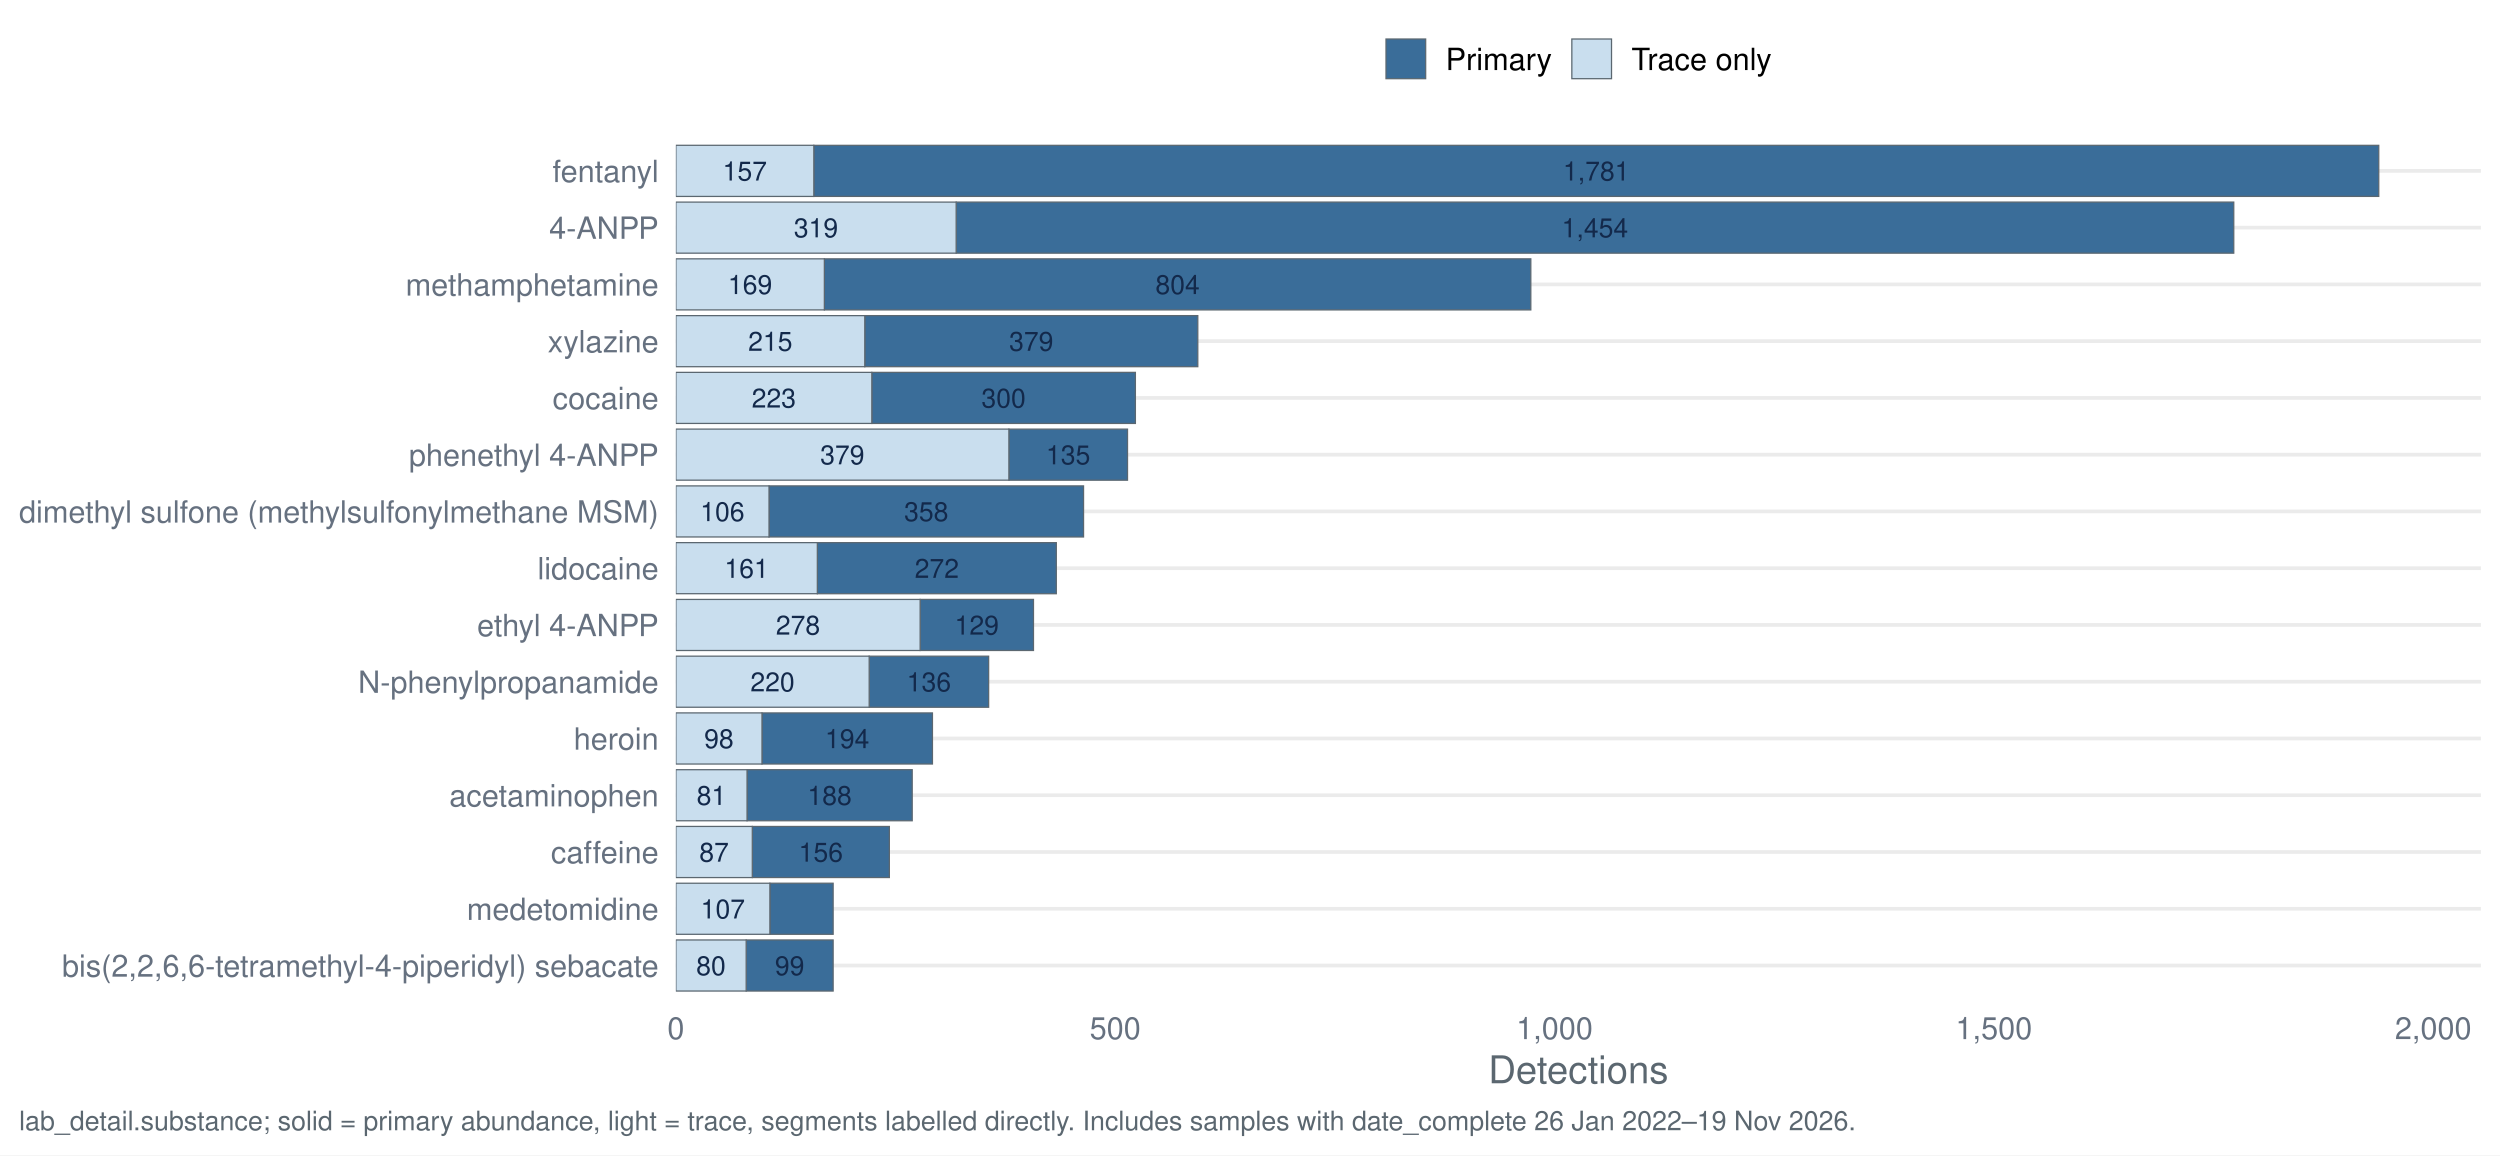
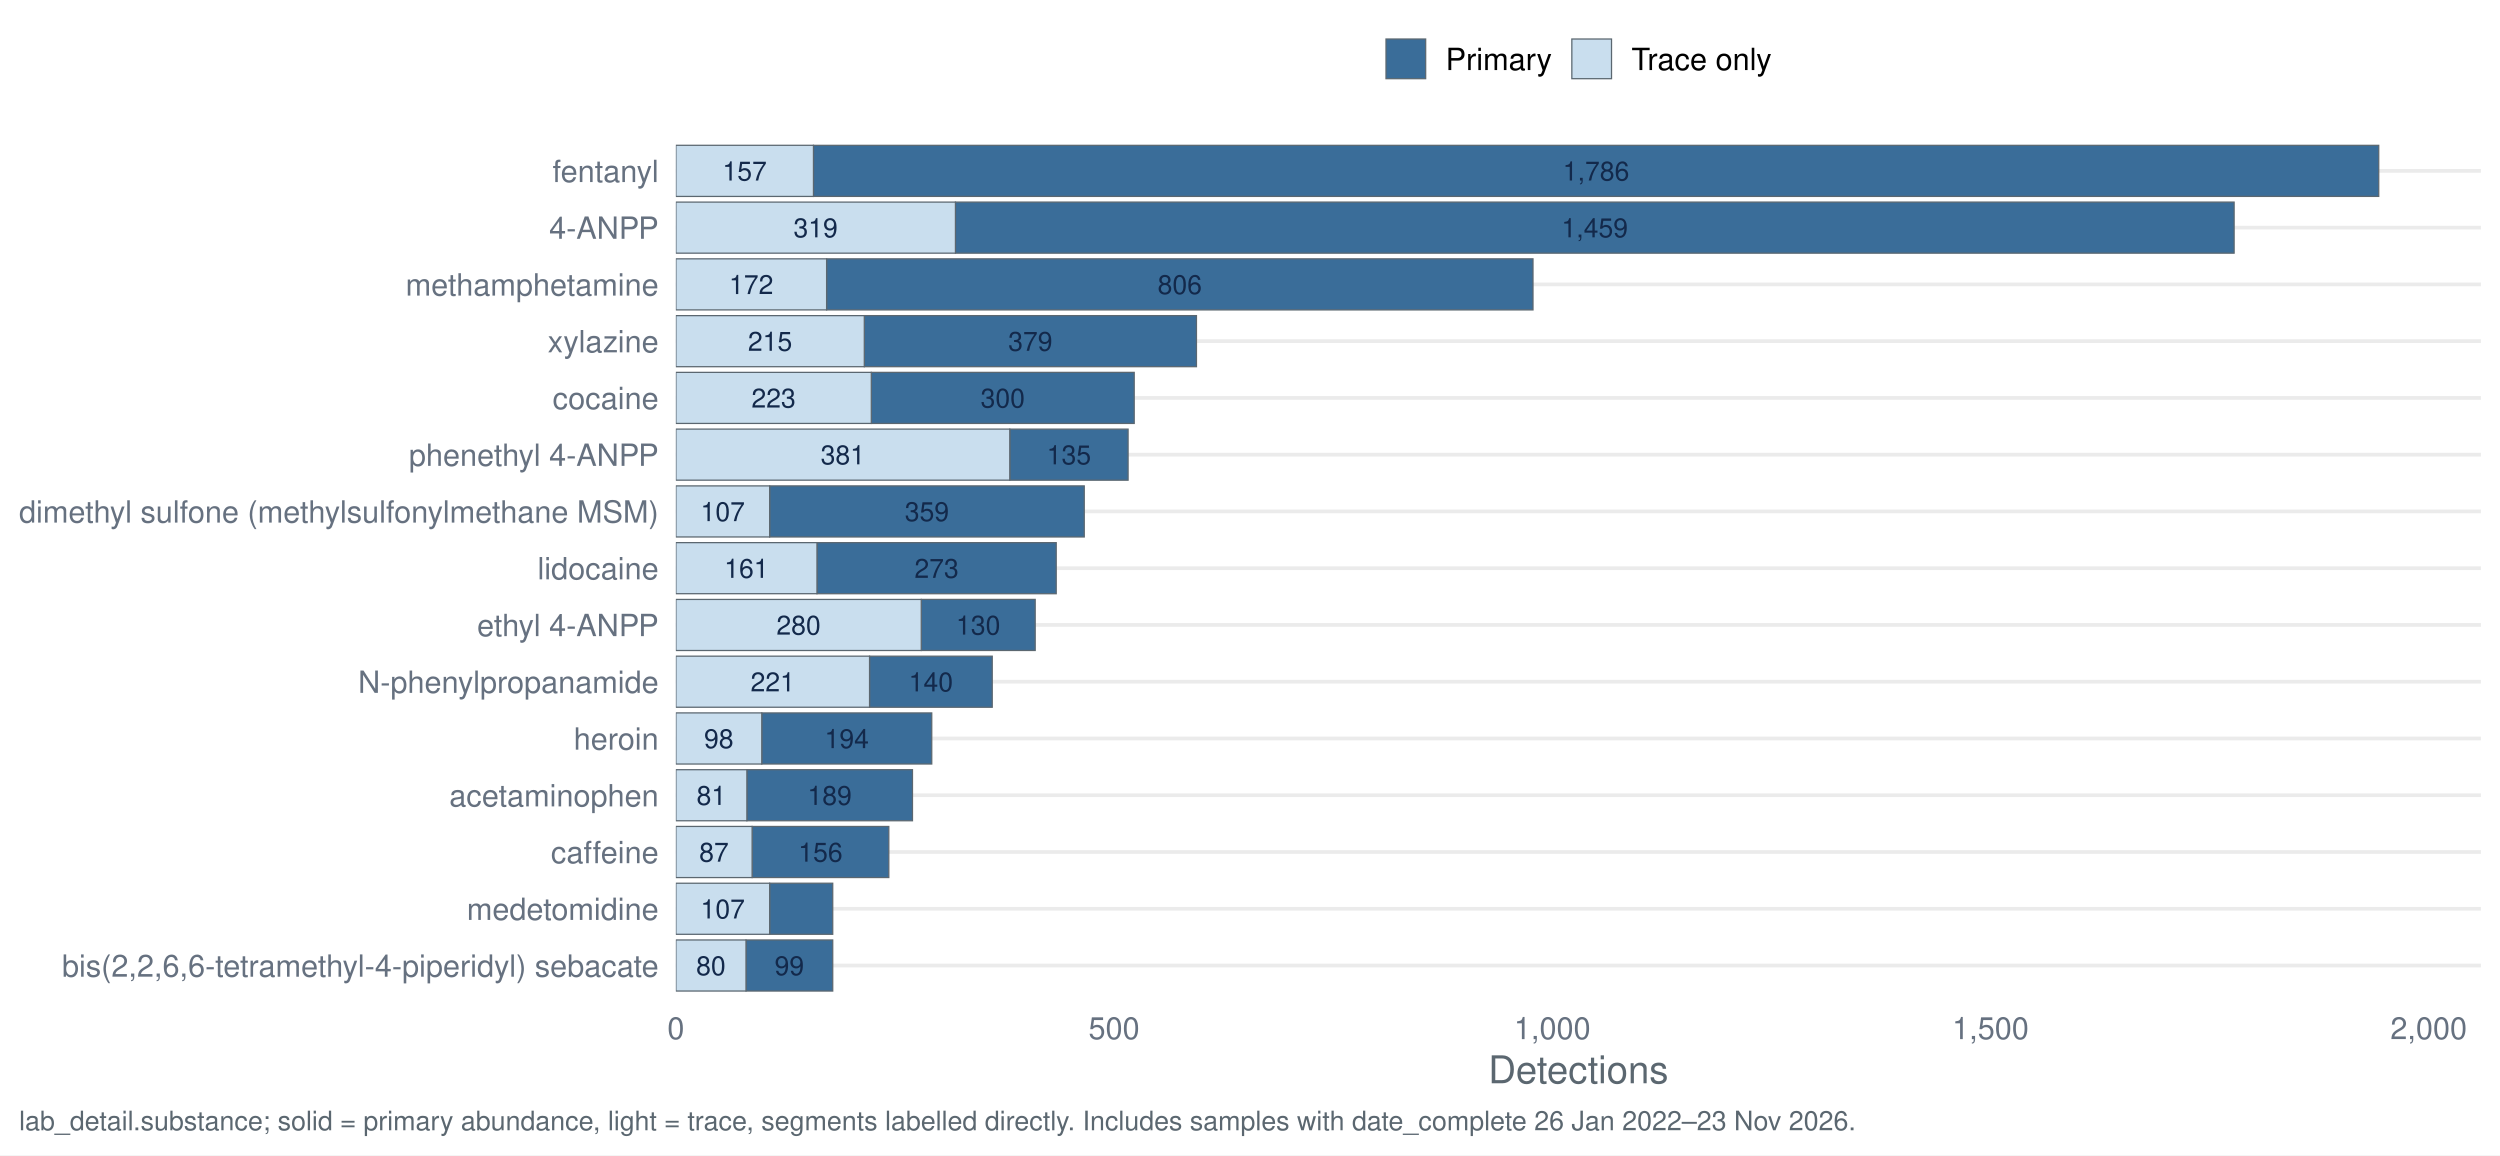
<svg xmlns="http://www.w3.org/2000/svg" width="1044.00pt" height="482.40pt" viewBox="0 0 1044.00 482.40">
  <g class="svglite">
    <defs>
      <style type="text/css">
    .svglite line, .svglite polyline, .svglite polygon, .svglite path, .svglite rect, .svglite circle {
      fill: none;
      stroke: #000000;
      stroke-linecap: round;
      stroke-linejoin: round;
      stroke-miterlimit: 10.00;
    }
    .svglite text {
      white-space: pre;
    }
    .svglite g.glyphgroup path {
      fill: inherit;
      stroke: none;
    }
  </style>
    </defs>
    <rect width="100%" height="100%" style="stroke: none; fill: #FFFFFF;" />
    <defs>
      <clipPath id="cpMC4wMHwxMDQ0LjAwfDAuMDB8NDgyLjQw">
        <rect x="0.00" y="0.00" width="1044.00" height="482.40" />
      </clipPath>
    </defs>
    <g clip-path="url(#cpMC4wMHwxMDQ0LjAwfDAuMDB8NDgyLjQw)">
      <rect x="0" y="0.00" width="1044.00" height="482.40" style="stroke-width: 1.55; stroke: none; fill: #FFFFFF;" />
    </g>
    <defs>
      <clipPath id="cpMjgyLjI0fDEwMzYuMDN8NTcuMTN8NDE3LjQy">
        <rect x="282.24" y="57.13" width="753.79" height="360.29" />
      </clipPath>
    </defs>
    <g clip-path="url(#cpMjgyLjI0fDEwMzYuMDN8NTcuMTN8NDE3LjQy)">
      <polyline points="282.24,403.20 1036.03,403.20 " style="stroke-width: 1.55; stroke: #EBEBEB; stroke-linecap: butt;" />
      <polyline points="282.24,379.50 1036.03,379.50 " style="stroke-width: 1.55; stroke: #EBEBEB; stroke-linecap: butt;" />
      <polyline points="282.24,355.79 1036.03,355.79 " style="stroke-width: 1.55; stroke: #EBEBEB; stroke-linecap: butt;" />
      <polyline points="282.24,332.09 1036.03,332.09 " style="stroke-width: 1.55; stroke: #EBEBEB; stroke-linecap: butt;" />
      <polyline points="282.24,308.39 1036.03,308.39 " style="stroke-width: 1.55; stroke: #EBEBEB; stroke-linecap: butt;" />
      <polyline points="282.24,284.68 1036.03,284.68 " style="stroke-width: 1.55; stroke: #EBEBEB; stroke-linecap: butt;" />
      <polyline points="282.24,260.98 1036.03,260.98 " style="stroke-width: 1.55; stroke: #EBEBEB; stroke-linecap: butt;" />
      <polyline points="282.24,237.28 1036.03,237.28 " style="stroke-width: 1.55; stroke: #EBEBEB; stroke-linecap: butt;" />
      <polyline points="282.24,213.57 1036.03,213.57 " style="stroke-width: 1.55; stroke: #EBEBEB; stroke-linecap: butt;" />
      <polyline points="282.24,189.87 1036.03,189.87 " style="stroke-width: 1.55; stroke: #EBEBEB; stroke-linecap: butt;" />
      <polyline points="282.24,166.17 1036.03,166.17 " style="stroke-width: 1.55; stroke: #EBEBEB; stroke-linecap: butt;" />
      <polyline points="282.24,142.46 1036.03,142.46 " style="stroke-width: 1.55; stroke: #EBEBEB; stroke-linecap: butt;" />
      <polyline points="282.24,118.76 1036.03,118.76 " style="stroke-width: 1.55; stroke: #EBEBEB; stroke-linecap: butt;" />
      <polyline points="282.24,95.06 1036.03,95.06 " style="stroke-width: 1.55; stroke: #EBEBEB; stroke-linecap: butt;" />
      <polyline points="282.24,71.35 1036.03,71.35 " style="stroke-width: 1.55; stroke: #EBEBEB; stroke-linecap: butt;" />
-       <rect x="399.29" y="84.39" width="533.53" height="21.33" style="stroke-width: 0.53; stroke: #5B6770; stroke-linecap: butt; stroke-linejoin: miter; fill: #3A6D99;" />
-       <rect x="282.24" y="84.39" width="117.05" height="21.33" style="stroke-width: 0.53; stroke: #5B6770; stroke-linecap: butt; stroke-linejoin: miter; fill: #C9DEEE;" />
-       <rect x="362.96" y="274.02" width="49.90" height="21.33" style="stroke-width: 0.53; stroke: #5B6770; stroke-linecap: butt; stroke-linejoin: miter; fill: #3A6D99;" />
-       <rect x="282.24" y="274.02" width="80.73" height="21.33" style="stroke-width: 0.53; stroke: #5B6770; stroke-linecap: butt; stroke-linejoin: miter; fill: #C9DEEE;" />
-       <rect x="311.96" y="321.42" width="68.98" height="21.33" style="stroke-width: 0.53; stroke: #5B6770; stroke-linecap: butt; stroke-linejoin: miter; fill: #3A6D99;" />
-       <rect x="282.24" y="321.42" width="29.72" height="21.33" style="stroke-width: 0.53; stroke: #5B6770; stroke-linecap: butt; stroke-linejoin: miter; fill: #C9DEEE;" />
-       <rect x="311.59" y="392.53" width="36.33" height="21.33" style="stroke-width: 0.53; stroke: #5B6770; stroke-linecap: butt; stroke-linejoin: miter; fill: #3A6D99;" />
-       <rect x="282.24" y="392.53" width="29.36" height="21.33" style="stroke-width: 0.53; stroke: #5B6770; stroke-linecap: butt; stroke-linejoin: miter; fill: #C9DEEE;" />
-       <rect x="314.16" y="345.13" width="57.24" height="21.33" style="stroke-width: 0.53; stroke: #5B6770; stroke-linecap: butt; stroke-linejoin: miter; fill: #3A6D99;" />
-       <rect x="282.24" y="345.13" width="31.92" height="21.33" style="stroke-width: 0.53; stroke: #5B6770; stroke-linecap: butt; stroke-linejoin: miter; fill: #C9DEEE;" />
-       <rect x="364.06" y="155.50" width="110.08" height="21.33" style="stroke-width: 0.53; stroke: #5B6770; stroke-linecap: butt; stroke-linejoin: miter; fill: #3A6D99;" />
-       <rect x="282.24" y="155.50" width="81.83" height="21.33" style="stroke-width: 0.53; stroke: #5B6770; stroke-linecap: butt; stroke-linejoin: miter; fill: #C9DEEE;" />
-       <rect x="321.13" y="202.91" width="131.36" height="21.33" style="stroke-width: 0.53; stroke: #5B6770; stroke-linecap: butt; stroke-linejoin: miter; fill: #3A6D99;" />
-       <rect x="282.24" y="202.91" width="38.90" height="21.33" style="stroke-width: 0.53; stroke: #5B6770; stroke-linecap: butt; stroke-linejoin: miter; fill: #C9DEEE;" />
-       <rect x="384.25" y="250.31" width="47.33" height="21.33" style="stroke-width: 0.53; stroke: #5B6770; stroke-linecap: butt; stroke-linejoin: miter; fill: #3A6D99;" />
-       <rect x="282.24" y="250.31" width="102.01" height="21.33" style="stroke-width: 0.53; stroke: #5B6770; stroke-linecap: butt; stroke-linejoin: miter; fill: #C9DEEE;" />
-       <rect x="339.85" y="60.69" width="653.52" height="21.33" style="stroke-width: 0.53; stroke: #5B6770; stroke-linecap: butt; stroke-linejoin: miter; fill: #3A6D99;" />
-       <rect x="282.24" y="60.69" width="57.61" height="21.33" style="stroke-width: 0.53; stroke: #5B6770; stroke-linecap: butt; stroke-linejoin: miter; fill: #C9DEEE;" />
-       <rect x="318.20" y="297.72" width="71.19" height="21.33" style="stroke-width: 0.53; stroke: #5B6770; stroke-linecap: butt; stroke-linejoin: miter; fill: #3A6D99;" />
-       <rect x="282.24" y="297.72" width="35.96" height="21.33" style="stroke-width: 0.53; stroke: #5B6770; stroke-linecap: butt; stroke-linejoin: miter; fill: #C9DEEE;" />
-       <rect x="341.31" y="226.61" width="99.81" height="21.33" style="stroke-width: 0.53; stroke: #5B6770; stroke-linecap: butt; stroke-linejoin: miter; fill: #3A6D99;" />
-       <rect x="282.24" y="226.61" width="59.08" height="21.33" style="stroke-width: 0.53; stroke: #5B6770; stroke-linecap: butt; stroke-linejoin: miter; fill: #C9DEEE;" />
-       <rect x="321.50" y="368.83" width="26.42" height="21.33" style="stroke-width: 0.53; stroke: #5B6770; stroke-linecap: butt; stroke-linejoin: miter; fill: #3A6D99;" />
-       <rect x="282.24" y="368.83" width="39.26" height="21.33" style="stroke-width: 0.53; stroke: #5B6770; stroke-linecap: butt; stroke-linejoin: miter; fill: #C9DEEE;" />
-       <rect x="344.25" y="108.09" width="295.02" height="21.33" style="stroke-width: 0.53; stroke: #5B6770; stroke-linecap: butt; stroke-linejoin: miter; fill: #3A6D99;" />
-       <rect x="282.24" y="108.09" width="62.01" height="21.33" style="stroke-width: 0.53; stroke: #5B6770; stroke-linecap: butt; stroke-linejoin: miter; fill: #C9DEEE;" />
-       <rect x="421.31" y="179.20" width="49.54" height="21.33" style="stroke-width: 0.53; stroke: #5B6770; stroke-linecap: butt; stroke-linejoin: miter; fill: #3A6D99;" />
-       <rect x="282.24" y="179.20" width="139.07" height="21.33" style="stroke-width: 0.53; stroke: #5B6770; stroke-linecap: butt; stroke-linejoin: miter; fill: #C9DEEE;" />
-       <rect x="361.13" y="131.80" width="139.07" height="21.33" style="stroke-width: 0.53; stroke: #5B6770; stroke-linecap: butt; stroke-linejoin: miter; fill: #3A6D99;" />
-       <rect x="282.24" y="131.80" width="78.89" height="21.33" style="stroke-width: 0.53; stroke: #5B6770; stroke-linecap: butt; stroke-linejoin: miter; fill: #C9DEEE;" />
-       <text x="666.05" y="99.10" text-anchor="middle" style="font-size: 11.10px;fill: #13294B; font-family: &quot;Nimbus Sans&quot;;" textLength="27.77px" lengthAdjust="spacingAndGlyphs">1,454</text>
-       <text x="340.76" y="99.10" text-anchor="middle" style="font-size: 11.10px;fill: #13294B; font-family: &quot;Nimbus Sans&quot;;" textLength="18.52px" lengthAdjust="spacingAndGlyphs">319</text>
-       <text x="387.92" y="288.73" text-anchor="middle" style="font-size: 11.10px;fill: #13294B; font-family: &quot;Nimbus Sans&quot;;" textLength="18.52px" lengthAdjust="spacingAndGlyphs">136</text>
-       <text x="322.60" y="288.73" text-anchor="middle" style="font-size: 11.10px;fill: #13294B; font-family: &quot;Nimbus Sans&quot;;" textLength="18.52px" lengthAdjust="spacingAndGlyphs">220</text>
-       <text x="346.45" y="336.13" text-anchor="middle" style="font-size: 11.10px;fill: #13294B; font-family: &quot;Nimbus Sans&quot;;" textLength="18.52px" lengthAdjust="spacingAndGlyphs">188</text>
-       <text x="297.10" y="336.13" text-anchor="middle" style="font-size: 11.10px;fill: #13294B; font-family: &quot;Nimbus Sans&quot;;" textLength="12.34px" lengthAdjust="spacingAndGlyphs">81</text>
-       <text x="329.76" y="407.24" text-anchor="middle" style="font-size: 11.10px;fill: #13294B; font-family: &quot;Nimbus Sans&quot;;" textLength="12.34px" lengthAdjust="spacingAndGlyphs">99</text>
-       <text x="296.91" y="407.24" text-anchor="middle" style="font-size: 11.10px;fill: #13294B; font-family: &quot;Nimbus Sans&quot;;" textLength="12.34px" lengthAdjust="spacingAndGlyphs">80</text>
-       <text x="342.78" y="359.84" text-anchor="middle" style="font-size: 11.10px;fill: #13294B; font-family: &quot;Nimbus Sans&quot;;" textLength="18.52px" lengthAdjust="spacingAndGlyphs">156</text>
-       <text x="298.20" y="359.84" text-anchor="middle" style="font-size: 11.10px;fill: #13294B; font-family: &quot;Nimbus Sans&quot;;" textLength="12.34px" lengthAdjust="spacingAndGlyphs">87</text>
-       <text x="419.10" y="170.21" text-anchor="middle" style="font-size: 11.10px;fill: #13294B; font-family: &quot;Nimbus Sans&quot;;" textLength="18.52px" lengthAdjust="spacingAndGlyphs">300</text>
-       <text x="323.15" y="170.21" text-anchor="middle" style="font-size: 11.10px;fill: #13294B; font-family: &quot;Nimbus Sans&quot;;" textLength="18.52px" lengthAdjust="spacingAndGlyphs">223</text>
-       <text x="386.81" y="217.62" text-anchor="middle" style="font-size: 11.10px;fill: #13294B; font-family: &quot;Nimbus Sans&quot;;" textLength="18.52px" lengthAdjust="spacingAndGlyphs">358</text>
-       <text x="301.68" y="217.62" text-anchor="middle" style="font-size: 11.10px;fill: #13294B; font-family: &quot;Nimbus Sans&quot;;" textLength="18.52px" lengthAdjust="spacingAndGlyphs">106</text>
-       <text x="407.91" y="265.02" text-anchor="middle" style="font-size: 11.10px;fill: #13294B; font-family: &quot;Nimbus Sans&quot;;" textLength="18.52px" lengthAdjust="spacingAndGlyphs">129</text>
-       <text x="333.24" y="265.02" text-anchor="middle" style="font-size: 11.10px;fill: #13294B; font-family: &quot;Nimbus Sans&quot;;" textLength="18.52px" lengthAdjust="spacingAndGlyphs">278</text>
-       <text x="666.60" y="75.40" text-anchor="middle" style="font-size: 11.10px;fill: #13294B; font-family: &quot;Nimbus Sans&quot;;" textLength="27.77px" lengthAdjust="spacingAndGlyphs">1,781</text>
-       <text x="311.04" y="75.40" text-anchor="middle" style="font-size: 11.10px;fill: #13294B; font-family: &quot;Nimbus Sans&quot;;" textLength="18.52px" lengthAdjust="spacingAndGlyphs">157</text>
-       <text x="353.79" y="312.43" text-anchor="middle" style="font-size: 11.10px;fill: #13294B; font-family: &quot;Nimbus Sans&quot;;" textLength="18.52px" lengthAdjust="spacingAndGlyphs">194</text>
-       <text x="300.22" y="312.43" text-anchor="middle" style="font-size: 11.10px;fill: #13294B; font-family: &quot;Nimbus Sans&quot;;" textLength="12.34px" lengthAdjust="spacingAndGlyphs">98</text>
-       <text x="391.22" y="241.32" text-anchor="middle" style="font-size: 11.10px;fill: #13294B; font-family: &quot;Nimbus Sans&quot;;" textLength="18.52px" lengthAdjust="spacingAndGlyphs">272</text>
-       <text x="311.78" y="241.32" text-anchor="middle" style="font-size: 11.10px;fill: #13294B; font-family: &quot;Nimbus Sans&quot;;" textLength="18.52px" lengthAdjust="spacingAndGlyphs">161</text>
-       <text x="301.87" y="383.54" text-anchor="middle" style="font-size: 11.10px;fill: #13294B; font-family: &quot;Nimbus Sans&quot;;" textLength="18.52px" lengthAdjust="spacingAndGlyphs">107</text>
-       <text x="491.76" y="122.80" text-anchor="middle" style="font-size: 11.10px;fill: #13294B; font-family: &quot;Nimbus Sans&quot;;" textLength="18.52px" lengthAdjust="spacingAndGlyphs">804</text>
-       <text x="313.24" y="122.80" text-anchor="middle" style="font-size: 11.10px;fill: #13294B; font-family: &quot;Nimbus Sans&quot;;" textLength="18.52px" lengthAdjust="spacingAndGlyphs">169</text>
-       <text x="446.07" y="193.91" text-anchor="middle" style="font-size: 11.10px;fill: #13294B; font-family: &quot;Nimbus Sans&quot;;" textLength="18.52px" lengthAdjust="spacingAndGlyphs">135</text>
-       <text x="351.77" y="193.91" text-anchor="middle" style="font-size: 11.10px;fill: #13294B; font-family: &quot;Nimbus Sans&quot;;" textLength="18.52px" lengthAdjust="spacingAndGlyphs">379</text>
-       <text x="430.66" y="146.51" text-anchor="middle" style="font-size: 11.10px;fill: #13294B; font-family: &quot;Nimbus Sans&quot;;" textLength="18.52px" lengthAdjust="spacingAndGlyphs">379</text>
-       <text x="321.68" y="146.51" text-anchor="middle" style="font-size: 11.10px;fill: #13294B; font-family: &quot;Nimbus Sans&quot;;" textLength="18.52px" lengthAdjust="spacingAndGlyphs">215</text>
+       <rect x="398.99" y="84.39" width="533.98" height="21.33" style="stroke-width: 0.53; stroke: #5B6770; stroke-linecap: butt; stroke-linejoin: miter; fill: #3A6D99;" />
+       <rect x="282.24" y="84.39" width="116.75" height="21.33" style="stroke-width: 0.53; stroke: #5B6770; stroke-linecap: butt; stroke-linejoin: miter; fill: #C9DEEE;" />
+       <rect x="363.12" y="274.02" width="51.24" height="21.33" style="stroke-width: 0.53; stroke: #5B6770; stroke-linecap: butt; stroke-linejoin: miter; fill: #3A6D99;" />
+       <rect x="282.24" y="274.02" width="80.88" height="21.33" style="stroke-width: 0.53; stroke: #5B6770; stroke-linecap: butt; stroke-linejoin: miter; fill: #C9DEEE;" />
+       <rect x="311.88" y="321.42" width="69.17" height="21.33" style="stroke-width: 0.53; stroke: #5B6770; stroke-linecap: butt; stroke-linejoin: miter; fill: #3A6D99;" />
+       <rect x="282.24" y="321.42" width="29.65" height="21.33" style="stroke-width: 0.53; stroke: #5B6770; stroke-linecap: butt; stroke-linejoin: miter; fill: #C9DEEE;" />
+       <rect x="311.52" y="392.53" width="36.23" height="21.33" style="stroke-width: 0.53; stroke: #5B6770; stroke-linecap: butt; stroke-linejoin: miter; fill: #3A6D99;" />
+       <rect x="282.24" y="392.53" width="29.28" height="21.33" style="stroke-width: 0.53; stroke: #5B6770; stroke-linecap: butt; stroke-linejoin: miter; fill: #C9DEEE;" />
+       <rect x="314.08" y="345.13" width="57.09" height="21.33" style="stroke-width: 0.53; stroke: #5B6770; stroke-linecap: butt; stroke-linejoin: miter; fill: #3A6D99;" />
+       <rect x="282.24" y="345.13" width="31.84" height="21.33" style="stroke-width: 0.53; stroke: #5B6770; stroke-linecap: butt; stroke-linejoin: miter; fill: #C9DEEE;" />
+       <rect x="363.85" y="155.50" width="109.80" height="21.33" style="stroke-width: 0.53; stroke: #5B6770; stroke-linecap: butt; stroke-linejoin: miter; fill: #3A6D99;" />
+       <rect x="282.24" y="155.50" width="81.62" height="21.33" style="stroke-width: 0.53; stroke: #5B6770; stroke-linecap: butt; stroke-linejoin: miter; fill: #C9DEEE;" />
+       <rect x="321.40" y="202.91" width="131.39" height="21.33" style="stroke-width: 0.53; stroke: #5B6770; stroke-linecap: butt; stroke-linejoin: miter; fill: #3A6D99;" />
+       <rect x="282.24" y="202.91" width="39.16" height="21.33" style="stroke-width: 0.53; stroke: #5B6770; stroke-linecap: butt; stroke-linejoin: miter; fill: #C9DEEE;" />
+       <rect x="384.72" y="250.31" width="47.58" height="21.33" style="stroke-width: 0.53; stroke: #5B6770; stroke-linecap: butt; stroke-linejoin: miter; fill: #3A6D99;" />
+       <rect x="282.24" y="250.31" width="102.48" height="21.33" style="stroke-width: 0.53; stroke: #5B6770; stroke-linecap: butt; stroke-linejoin: miter; fill: #C9DEEE;" />
+       <rect x="339.70" y="60.69" width="653.66" height="21.33" style="stroke-width: 0.53; stroke: #5B6770; stroke-linecap: butt; stroke-linejoin: miter; fill: #3A6D99;" />
+       <rect x="282.24" y="60.69" width="57.46" height="21.33" style="stroke-width: 0.53; stroke: #5B6770; stroke-linecap: butt; stroke-linejoin: miter; fill: #C9DEEE;" />
+       <rect x="318.10" y="297.72" width="71.00" height="21.33" style="stroke-width: 0.53; stroke: #5B6770; stroke-linecap: butt; stroke-linejoin: miter; fill: #3A6D99;" />
+       <rect x="282.24" y="297.72" width="35.87" height="21.33" style="stroke-width: 0.53; stroke: #5B6770; stroke-linecap: butt; stroke-linejoin: miter; fill: #C9DEEE;" />
+       <rect x="341.16" y="226.61" width="99.92" height="21.33" style="stroke-width: 0.53; stroke: #5B6770; stroke-linecap: butt; stroke-linejoin: miter; fill: #3A6D99;" />
+       <rect x="282.24" y="226.61" width="58.92" height="21.33" style="stroke-width: 0.53; stroke: #5B6770; stroke-linecap: butt; stroke-linejoin: miter; fill: #C9DEEE;" />
+       <rect x="321.40" y="368.83" width="26.35" height="21.33" style="stroke-width: 0.53; stroke: #5B6770; stroke-linecap: butt; stroke-linejoin: miter; fill: #3A6D99;" />
+       <rect x="282.24" y="368.83" width="39.16" height="21.33" style="stroke-width: 0.53; stroke: #5B6770; stroke-linecap: butt; stroke-linejoin: miter; fill: #C9DEEE;" />
+       <rect x="345.19" y="108.09" width="294.99" height="21.33" style="stroke-width: 0.53; stroke: #5B6770; stroke-linecap: butt; stroke-linejoin: miter; fill: #3A6D99;" />
+       <rect x="282.24" y="108.09" width="62.95" height="21.33" style="stroke-width: 0.53; stroke: #5B6770; stroke-linecap: butt; stroke-linejoin: miter; fill: #C9DEEE;" />
+       <rect x="421.68" y="179.20" width="49.41" height="21.33" style="stroke-width: 0.53; stroke: #5B6770; stroke-linecap: butt; stroke-linejoin: miter; fill: #3A6D99;" />
+       <rect x="282.24" y="179.20" width="139.44" height="21.33" style="stroke-width: 0.53; stroke: #5B6770; stroke-linecap: butt; stroke-linejoin: miter; fill: #C9DEEE;" />
+       <rect x="360.93" y="131.80" width="138.71" height="21.33" style="stroke-width: 0.53; stroke: #5B6770; stroke-linecap: butt; stroke-linejoin: miter; fill: #3A6D99;" />
+       <rect x="282.24" y="131.80" width="78.69" height="21.33" style="stroke-width: 0.53; stroke: #5B6770; stroke-linecap: butt; stroke-linejoin: miter; fill: #C9DEEE;" />
+       <text x="665.98" y="99.10" text-anchor="middle" style="font-size: 11.10px;fill: #13294B; font-family: &quot;Nimbus Sans&quot;;" textLength="27.77px" lengthAdjust="spacingAndGlyphs">1,459</text>
+       <text x="340.61" y="99.10" text-anchor="middle" style="font-size: 11.10px;fill: #13294B; font-family: &quot;Nimbus Sans&quot;;" textLength="18.52px" lengthAdjust="spacingAndGlyphs">319</text>
+       <text x="388.74" y="288.73" text-anchor="middle" style="font-size: 11.10px;fill: #13294B; font-family: &quot;Nimbus Sans&quot;;" textLength="18.52px" lengthAdjust="spacingAndGlyphs">140</text>
+       <text x="322.68" y="288.73" text-anchor="middle" style="font-size: 11.10px;fill: #13294B; font-family: &quot;Nimbus Sans&quot;;" textLength="18.52px" lengthAdjust="spacingAndGlyphs">221</text>
+       <text x="346.47" y="336.13" text-anchor="middle" style="font-size: 11.10px;fill: #13294B; font-family: &quot;Nimbus Sans&quot;;" textLength="18.52px" lengthAdjust="spacingAndGlyphs">189</text>
+       <text x="297.06" y="336.13" text-anchor="middle" style="font-size: 11.10px;fill: #13294B; font-family: &quot;Nimbus Sans&quot;;" textLength="12.34px" lengthAdjust="spacingAndGlyphs">81</text>
+       <text x="329.63" y="407.24" text-anchor="middle" style="font-size: 11.10px;fill: #13294B; font-family: &quot;Nimbus Sans&quot;;" textLength="12.34px" lengthAdjust="spacingAndGlyphs">99</text>
+       <text x="296.88" y="407.24" text-anchor="middle" style="font-size: 11.10px;fill: #13294B; font-family: &quot;Nimbus Sans&quot;;" textLength="12.34px" lengthAdjust="spacingAndGlyphs">80</text>
+       <text x="342.63" y="359.84" text-anchor="middle" style="font-size: 11.10px;fill: #13294B; font-family: &quot;Nimbus Sans&quot;;" textLength="18.52px" lengthAdjust="spacingAndGlyphs">156</text>
+       <text x="298.16" y="359.84" text-anchor="middle" style="font-size: 11.10px;fill: #13294B; font-family: &quot;Nimbus Sans&quot;;" textLength="12.34px" lengthAdjust="spacingAndGlyphs">87</text>
+       <text x="418.75" y="170.21" text-anchor="middle" style="font-size: 11.10px;fill: #13294B; font-family: &quot;Nimbus Sans&quot;;" textLength="18.52px" lengthAdjust="spacingAndGlyphs">300</text>
+       <text x="323.05" y="170.21" text-anchor="middle" style="font-size: 11.10px;fill: #13294B; font-family: &quot;Nimbus Sans&quot;;" textLength="18.52px" lengthAdjust="spacingAndGlyphs">223</text>
+       <text x="387.09" y="217.62" text-anchor="middle" style="font-size: 11.10px;fill: #13294B; font-family: &quot;Nimbus Sans&quot;;" textLength="18.52px" lengthAdjust="spacingAndGlyphs">359</text>
+       <text x="301.82" y="217.62" text-anchor="middle" style="font-size: 11.10px;fill: #13294B; font-family: &quot;Nimbus Sans&quot;;" textLength="18.52px" lengthAdjust="spacingAndGlyphs">107</text>
+       <text x="408.50" y="265.02" text-anchor="middle" style="font-size: 11.10px;fill: #13294B; font-family: &quot;Nimbus Sans&quot;;" textLength="18.52px" lengthAdjust="spacingAndGlyphs">130</text>
+       <text x="333.48" y="265.02" text-anchor="middle" style="font-size: 11.10px;fill: #13294B; font-family: &quot;Nimbus Sans&quot;;" textLength="18.52px" lengthAdjust="spacingAndGlyphs">280</text>
+       <text x="666.53" y="75.40" text-anchor="middle" style="font-size: 11.10px;fill: #13294B; font-family: &quot;Nimbus Sans&quot;;" textLength="27.77px" lengthAdjust="spacingAndGlyphs">1,786</text>
+       <text x="310.97" y="75.40" text-anchor="middle" style="font-size: 11.10px;fill: #13294B; font-family: &quot;Nimbus Sans&quot;;" textLength="18.52px" lengthAdjust="spacingAndGlyphs">157</text>
+       <text x="353.61" y="312.43" text-anchor="middle" style="font-size: 11.10px;fill: #13294B; font-family: &quot;Nimbus Sans&quot;;" textLength="18.52px" lengthAdjust="spacingAndGlyphs">194</text>
+       <text x="300.17" y="312.43" text-anchor="middle" style="font-size: 11.10px;fill: #13294B; font-family: &quot;Nimbus Sans&quot;;" textLength="12.34px" lengthAdjust="spacingAndGlyphs">98</text>
+       <text x="391.12" y="241.32" text-anchor="middle" style="font-size: 11.10px;fill: #13294B; font-family: &quot;Nimbus Sans&quot;;" textLength="18.52px" lengthAdjust="spacingAndGlyphs">273</text>
+       <text x="311.70" y="241.32" text-anchor="middle" style="font-size: 11.10px;fill: #13294B; font-family: &quot;Nimbus Sans&quot;;" textLength="18.52px" lengthAdjust="spacingAndGlyphs">161</text>
+       <text x="301.82" y="383.54" text-anchor="middle" style="font-size: 11.10px;fill: #13294B; font-family: &quot;Nimbus Sans&quot;;" textLength="18.52px" lengthAdjust="spacingAndGlyphs">107</text>
+       <text x="492.68" y="122.80" text-anchor="middle" style="font-size: 11.10px;fill: #13294B; font-family: &quot;Nimbus Sans&quot;;" textLength="18.52px" lengthAdjust="spacingAndGlyphs">806</text>
+       <text x="313.71" y="122.80" text-anchor="middle" style="font-size: 11.10px;fill: #13294B; font-family: &quot;Nimbus Sans&quot;;" textLength="18.52px" lengthAdjust="spacingAndGlyphs">172</text>
+       <text x="446.39" y="193.91" text-anchor="middle" style="font-size: 11.10px;fill: #13294B; font-family: &quot;Nimbus Sans&quot;;" textLength="18.52px" lengthAdjust="spacingAndGlyphs">135</text>
+       <text x="351.96" y="193.91" text-anchor="middle" style="font-size: 11.10px;fill: #13294B; font-family: &quot;Nimbus Sans&quot;;" textLength="18.52px" lengthAdjust="spacingAndGlyphs">381</text>
+       <text x="430.28" y="146.51" text-anchor="middle" style="font-size: 11.10px;fill: #13294B; font-family: &quot;Nimbus Sans&quot;;" textLength="18.52px" lengthAdjust="spacingAndGlyphs">379</text>
+       <text x="321.58" y="146.51" text-anchor="middle" style="font-size: 11.10px;fill: #13294B; font-family: &quot;Nimbus Sans&quot;;" textLength="18.52px" lengthAdjust="spacingAndGlyphs">215</text>
    </g>
    <g clip-path="url(#cpMC4wMHwxMDQ0LjAwfDAuMDB8NDgyLjQw)">
      <text x="275.06" y="407.87" text-anchor="end" style="font-size: 12.80px;fill: #667180; font-family: &quot;Nimbus Sans&quot;;" textLength="249.19px" lengthAdjust="spacingAndGlyphs">bis(2,2,6,6-tetramethyl-4-piperidyl) sebacate</text>
      <text x="275.06" y="384.16" text-anchor="end" style="font-size: 12.80px;fill: #667180; font-family: &quot;Nimbus Sans&quot;;" textLength="80.06px" lengthAdjust="spacingAndGlyphs">medetomidine</text>
      <text x="275.06" y="360.46" text-anchor="end" style="font-size: 12.80px;fill: #667180; font-family: &quot;Nimbus Sans&quot;;" textLength="44.89px" lengthAdjust="spacingAndGlyphs">caffeine</text>
      <text x="275.06" y="336.76" text-anchor="end" style="font-size: 12.80px;fill: #667180; font-family: &quot;Nimbus Sans&quot;;" textLength="87.39px" lengthAdjust="spacingAndGlyphs">acetaminophen</text>
      <text x="275.06" y="313.05" text-anchor="end" style="font-size: 12.80px;fill: #667180; font-family: &quot;Nimbus Sans&quot;;" textLength="35.47px" lengthAdjust="spacingAndGlyphs">heroin</text>
      <text x="275.06" y="289.35" text-anchor="end" style="font-size: 12.80px;fill: #667180; font-family: &quot;Nimbus Sans&quot;;" textLength="125.45px" lengthAdjust="spacingAndGlyphs">N-phenylpropanamide</text>
      <text x="275.06" y="265.65" text-anchor="end" style="font-size: 12.80px;fill: #667180; font-family: &quot;Nimbus Sans&quot;;" textLength="75.83px" lengthAdjust="spacingAndGlyphs">ethyl 4-ANPP</text>
      <text x="275.06" y="241.94" text-anchor="end" style="font-size: 12.80px;fill: #667180; font-family: &quot;Nimbus Sans&quot;;" textLength="50.58px" lengthAdjust="spacingAndGlyphs">lidocaine</text>
      <text x="275.06" y="218.24" text-anchor="end" style="font-size: 12.80px;fill: #667180; font-family: &quot;Nimbus Sans&quot;;" textLength="267.09px" lengthAdjust="spacingAndGlyphs">dimethyl sulfone (methylsulfonylmethane MSM)</text>
      <text x="275.06" y="194.54" text-anchor="end" style="font-size: 12.80px;fill: #667180; font-family: &quot;Nimbus Sans&quot;;" textLength="104.27px" lengthAdjust="spacingAndGlyphs">phenethyl 4-ANPP</text>
      <text x="275.06" y="170.83" text-anchor="end" style="font-size: 12.80px;fill: #667180; font-family: &quot;Nimbus Sans&quot;;" textLength="44.30px" lengthAdjust="spacingAndGlyphs">cocaine</text>
      <text x="275.06" y="147.13" text-anchor="end" style="font-size: 12.80px;fill: #667180; font-family: &quot;Nimbus Sans&quot;;" textLength="46.34px" lengthAdjust="spacingAndGlyphs">xylazine</text>
      <text x="275.06" y="123.43" text-anchor="end" style="font-size: 12.80px;fill: #667180; font-family: &quot;Nimbus Sans&quot;;" textLength="105.61px" lengthAdjust="spacingAndGlyphs">methamphetamine</text>
      <text x="275.06" y="99.72" text-anchor="end" style="font-size: 12.80px;fill: #667180; font-family: &quot;Nimbus Sans&quot;;" textLength="45.72px" lengthAdjust="spacingAndGlyphs">4-ANPP</text>
      <text x="275.06" y="76.02" text-anchor="end" style="font-size: 12.80px;fill: #667180; font-family: &quot;Nimbus Sans&quot;;" textLength="44.31px" lengthAdjust="spacingAndGlyphs">fentanyl</text>
      <text x="282.24" y="433.93" text-anchor="middle" style="font-size: 12.80px;fill: #667180; font-family: &quot;Nimbus Sans&quot;;" textLength="7.11px" lengthAdjust="spacingAndGlyphs">0</text>
-       <text x="465.71" y="433.93" text-anchor="middle" style="font-size: 12.80px;fill: #667180; font-family: &quot;Nimbus Sans&quot;;" textLength="21.33px" lengthAdjust="spacingAndGlyphs">500</text>
-       <text x="649.17" y="433.93" text-anchor="middle" style="font-size: 12.80px;fill: #667180; font-family: &quot;Nimbus Sans&quot;;" textLength="32.00px" lengthAdjust="spacingAndGlyphs">1,000</text>
-       <text x="832.64" y="433.93" text-anchor="middle" style="font-size: 12.80px;fill: #667180; font-family: &quot;Nimbus Sans&quot;;" textLength="32.00px" lengthAdjust="spacingAndGlyphs">1,500</text>
-       <text x="1016.11" y="433.93" text-anchor="middle" style="font-size: 12.80px;fill: #667180; font-family: &quot;Nimbus Sans&quot;;" textLength="32.00px" lengthAdjust="spacingAndGlyphs">2,000</text>
+       <text x="465.23" y="433.93" text-anchor="middle" style="font-size: 12.80px;fill: #667180; font-family: &quot;Nimbus Sans&quot;;" textLength="21.33px" lengthAdjust="spacingAndGlyphs">500</text>
+       <text x="648.23" y="433.93" text-anchor="middle" style="font-size: 12.80px;fill: #667180; font-family: &quot;Nimbus Sans&quot;;" textLength="32.00px" lengthAdjust="spacingAndGlyphs">1,000</text>
+       <text x="831.23" y="433.93" text-anchor="middle" style="font-size: 12.80px;fill: #667180; font-family: &quot;Nimbus Sans&quot;;" textLength="32.00px" lengthAdjust="spacingAndGlyphs">1,500</text>
+       <text x="1014.22" y="433.93" text-anchor="middle" style="font-size: 12.80px;fill: #667180; font-family: &quot;Nimbus Sans&quot;;" textLength="32.00px" lengthAdjust="spacingAndGlyphs">2,000</text>
      <text x="659.13" y="452.37" text-anchor="middle" style="font-size: 16.00px;fill: #5B6770; font-family: &quot;Nimbus Sans&quot;;" textLength="75.20px" lengthAdjust="spacingAndGlyphs">Detections</text>
      <rect x="578.79" y="16.29" width="16.57" height="16.57" style="stroke-width: 0.53; stroke: #5B6770; stroke-linecap: butt; stroke-linejoin: miter; fill: #3A6D99;" />
      <rect x="656.40" y="16.29" width="16.57" height="16.57" style="stroke-width: 0.53; stroke: #5B6770; stroke-linecap: butt; stroke-linejoin: miter; fill: #C9DEEE;" />
      <text x="603.69" y="29.25" style="font-size: 12.80px; font-family: &quot;Nimbus Sans&quot;;" textLength="44.39px" lengthAdjust="spacingAndGlyphs">Primary</text>
      <text x="681.30" y="29.25" style="font-size: 12.80px; font-family: &quot;Nimbus Sans&quot;;" textLength="58.53px" lengthAdjust="spacingAndGlyphs">Trace only</text>
-       <text x="7.97" y="471.99" style="font-size: 11.20px;fill: #5B6770; font-family: &quot;Nimbus Sans&quot;;" textLength="766.02px" lengthAdjust="spacingAndGlyphs">lab_detail.substance; solid = primary abundance, light = trace, segments labelled directly. Includes samples with date_complete 26 Jan 2022–19 Nov 2026.</text>
+       <text x="7.97" y="471.99" style="font-size: 11.20px;fill: #5B6770; font-family: &quot;Nimbus Sans&quot;;" textLength="766.02px" lengthAdjust="spacingAndGlyphs">lab_detail.substance; solid = primary abundance, light = trace, segments labelled directly. Includes samples with date_complete 26 Jan 2022–23 Nov 2026.</text>
    </g>
  </g>
</svg>
